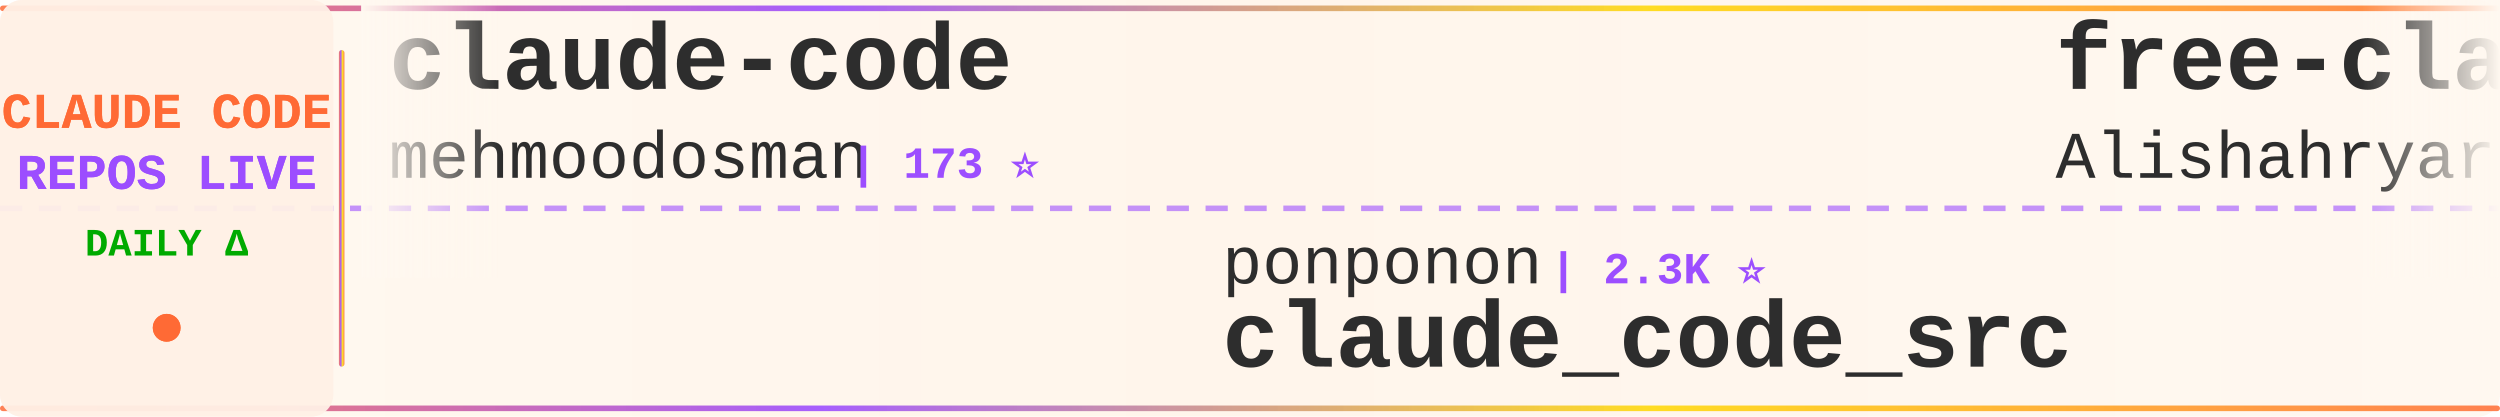
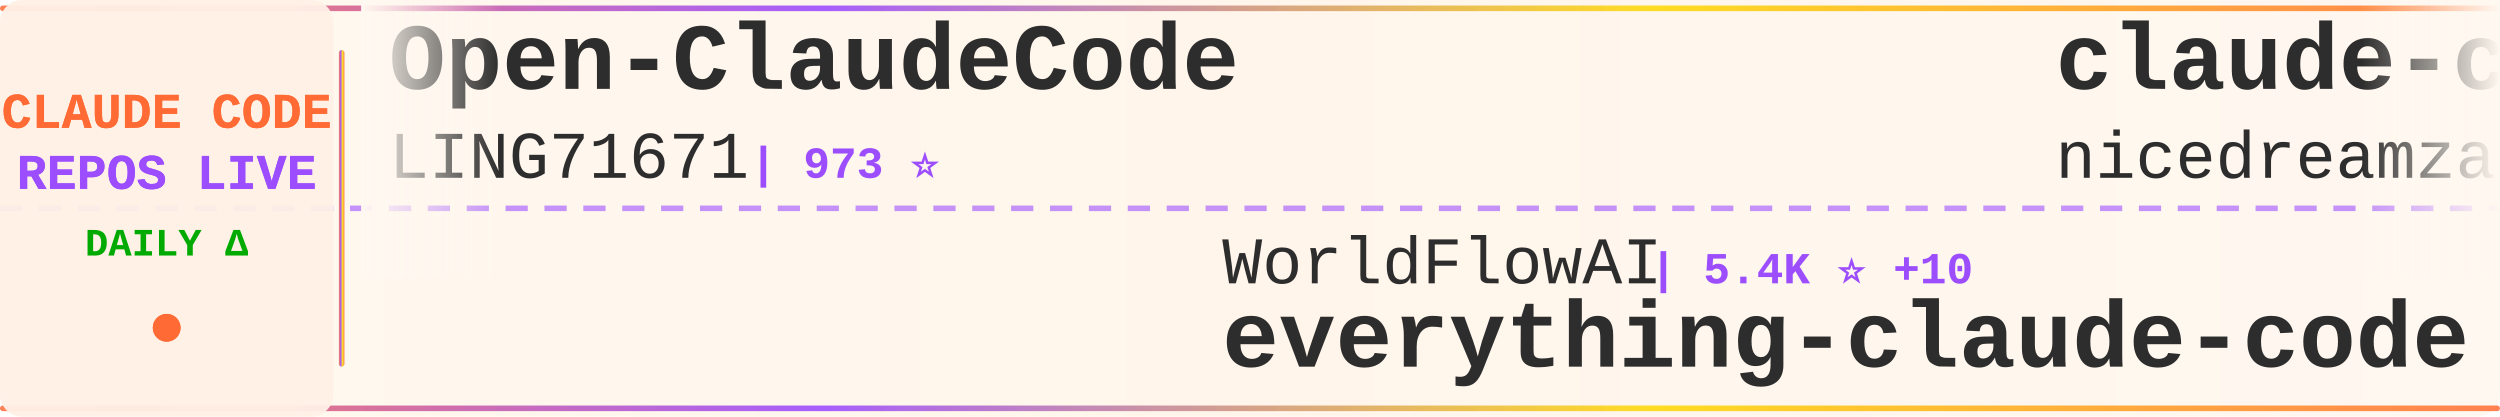
<svg xmlns="http://www.w3.org/2000/svg" width="900" height="150">
  <defs>
    <linearGradient id="tickerBg" x1="0%" y1="0%" x2="100%" y2="0%">
      <stop offset="0%" style="stop-color:#fff8f0;stop-opacity:0.98" />
      <stop offset="50%" style="stop-color:#fff5eb;stop-opacity:1" />
      <stop offset="100%" style="stop-color:#fff8f0;stop-opacity:0.98" />
    </linearGradient>
    <linearGradient id="borderGrad" x1="0%" y1="0%" x2="100%" y2="0%">
      <stop offset="0%" style="stop-color:#FF6B35;stop-opacity:0.85">
        <animate attributeName="stop-opacity" values="0.85;1;0.85" dur="2s" repeatCount="indefinite" />
      </stop>
      <stop offset="33%" style="stop-color:#9C4EFF;stop-opacity:0.9">
        <animate attributeName="stop-opacity" values="0.9;1;0.9" dur="2.2s" repeatCount="indefinite" />
      </stop>
      <stop offset="66%" style="stop-color:#FFD700;stop-opacity:0.85">
        <animate attributeName="stop-opacity" values="0.85;1;0.85" dur="1.8s" repeatCount="indefinite" />
      </stop>
      <stop offset="100%" style="stop-color:#FF6B35;stop-opacity:0.85">
        <animate attributeName="stop-opacity" values="0.85;1;0.85" dur="2s" repeatCount="indefinite" />
      </stop>
    </linearGradient>
    <filter id="textGlow">
      <feGaussianBlur stdDeviation="0.15" result="coloredBlur" />
      <feMerge>
        <feMergeNode in="coloredBlur" />
        <feMergeNode in="SourceGraphic" />
      </feMerge>
    </filter>
    <filter id="metricGlow">
      <feGaussianBlur stdDeviation="0.2" result="coloredBlur" />
      <feMerge>
        <feMergeNode in="coloredBlur" />
        <feMergeNode in="SourceGraphic" />
      </feMerge>
    </filter>
    <linearGradient id="leftFade" x1="0%" y1="0%" x2="100%" y2="0%">
      <stop offset="0%" style="stop-color:#fff8f0;stop-opacity:1" />
      <stop offset="100%" style="stop-color:#fff8f0;stop-opacity:0" />
    </linearGradient>
    <linearGradient id="rightFade" x1="0%" y1="0%" x2="100%" y2="0%">
      <stop offset="0%" style="stop-color:#fff8f0;stop-opacity:0" />
      <stop offset="100%" style="stop-color:#fff8f0;stop-opacity:1" />
    </linearGradient>
  </defs>
  <rect width="900" height="150" fill="url(#tickerBg)" rx="8" />
  <rect x="0" y="2" width="900" height="2" fill="url(#borderGrad)" rx="1" />
  <rect x="0" y="146" width="900" height="2" fill="url(#borderGrad)" rx="1" />
  <line x1="0" y1="75" x2="900" y2="75" stroke="#9C4EFF" stroke-width="2" stroke-dasharray="8 6" opacity="0.6" />
  <rect x="0" y="0" width="120" height="150" fill="#fff0e6" opacity="0.95" rx="8" />
  <text x="60" y="46" font-family="'Courier New', monospace" font-size="18" font-weight="bold" fill="#FF6B35" text-anchor="middle" filter="url(#textGlow)">
    CLAUDE CODE
  </text>
  <text x="60" y="68" font-family="'Courier New', monospace" font-size="18" font-weight="bold" fill="#9C4EFF" text-anchor="middle" filter="url(#textGlow)">
    REPOS LIVE
  </text>
  <text x="60" y="92" font-family="'Courier New', monospace" font-size="14" font-weight="bold" fill="#00aa00" text-anchor="middle">
    DAILY Δ
  </text>
  <circle cx="60" cy="118" r="5" fill="#FF6B35" filter="url(#metricGlow)">
    <animate attributeName="r" values="4;6;4" dur="1.5s" repeatCount="indefinite" />
    <animate attributeName="opacity" values="0.6;1;0.6" dur="1.5s" repeatCount="indefinite" />
  </circle>
  <rect x="122" y="18" width="2" height="114" fill="url(#borderGrad)" rx="1" />
  <clipPath id="tickerClip">
    <rect x="130" y="0" width="770" height="150" />
  </clipPath>
  <g clip-path="url(#tickerClip)">
    <g id="tickerItems">
      <animateTransform attributeName="transform" attributeType="XML" type="translate" from="0 0" to="-3000 0" dur="54s" repeatCount="indefinite" />
      <g transform="translate(0, 0)">
-         <text x="140" y="32" font-family="'Courier New', monospace" font-size="34" font-weight="bold" fill="#2d2d2d">claude-code</text>
-         <text x="140" y="64" font-family="'Courier New', monospace" font-size="24" font-weight="normal" fill="#2d2d2d" opacity="1.0">mehmoodosman</text>
-         <text x="306" y="64" font-family="'Courier New', monospace" font-size="16" font-weight="bold" fill="#9C4EFF"> | 173 ⭐</text>
+         <text x="140" y="32" font-family="'Courier New', monospace" font-size="34" font-weight="bold" fill="#2d2d2d">Open-ClaudeCode</text>
+         <text x="140" y="64" font-family="'Courier New', monospace" font-size="24" font-weight="normal" fill="#2d2d2d" opacity="1.0">LING71671</text>
+         <text x="270" y="64" font-family="'Courier New', monospace" font-size="16" font-weight="bold" fill="#9C4EFF"> | 973 ⭐</text>
      </g>
      <g transform="translate(300, 0)">
-         <text x="140" y="102" font-family="'Courier New', monospace" font-size="24" font-weight="normal" fill="#2d2d2d" opacity="1.0">ponponon</text>
-         <text x="258" y="102" font-family="'Courier New', monospace" font-size="16" font-weight="bold" fill="#9C4EFF"> | 2.3K ⭐</text>
-         <text x="140" y="132" font-family="'Courier New', monospace" font-size="34" font-weight="bold" fill="#2d2d2d">claude_code_src</text>
+         <text x="140" y="102" font-family="'Courier New', monospace" font-size="24" font-weight="normal" fill="#2d2d2d" opacity="1.0">WorldFlowAI</text>
+         <text x="294" y="102" font-family="'Courier New', monospace" font-size="16" font-weight="bold" fill="#9C4EFF"> | 5.4K ⭐ +10</text>
+         <text x="140" y="132" font-family="'Courier New', monospace" font-size="34" font-weight="bold" fill="#2d2d2d">everything-claude-code</text>
      </g>
      <g transform="translate(600, 0)">
-         <text x="140" y="32" font-family="'Courier New', monospace" font-size="34" font-weight="bold" fill="#2d2d2d">free-claude-code</text>
-         <text x="140" y="64" font-family="'Courier New', monospace" font-size="24" font-weight="normal" fill="#2d2d2d" opacity="1.0">Alishahryar1</text>
-         <text x="306" y="64" font-family="'Courier New', monospace" font-size="16" font-weight="bold" fill="#9C4EFF"> | 63.1K ⭐ +66</text>
+         <text x="140" y="32" font-family="'Courier New', monospace" font-size="34" font-weight="bold" fill="#2d2d2d">claude-code-local</text>
+         <text x="140" y="64" font-family="'Courier New', monospace" font-size="24" font-weight="normal" fill="#2d2d2d" opacity="1.0">nicedreamzapp</text>
+         <text x="318" y="64" font-family="'Courier New', monospace" font-size="16" font-weight="bold" fill="#9C4EFF"> | 3.4K ⭐</text>
      </g>
      <g transform="translate(900, 0)">
-         <text x="140" y="102" font-family="'Courier New', monospace" font-size="24" font-weight="normal" fill="#2d2d2d" opacity="1.0">fuergaosi233</text>
-         <text x="306" y="102" font-family="'Courier New', monospace" font-size="16" font-weight="bold" fill="#9C4EFF"> | 2.8K ⭐</text>
-         <text x="140" y="132" font-family="'Courier New', monospace" font-size="34" font-weight="bold" fill="#2d2d2d">claude-code-proxy</text>
+         <text x="140" y="102" font-family="'Courier New', monospace" font-size="24" font-weight="normal" fill="#2d2d2d" opacity="1.0">anthropics</text>
+         <text x="282" y="102" font-family="'Courier New', monospace" font-size="16" font-weight="bold" fill="#9C4EFF"> | 153.3K ⭐ +20</text>
+         <text x="140" y="132" font-family="'Courier New', monospace" font-size="34" font-weight="bold" fill="#2d2d2d">claude-code</text>
      </g>
      <g transform="translate(1200, 0)">
+         <text x="140" y="32" font-family="'Courier New', monospace" font-size="34" font-weight="bold" fill="#2d2d2d">claude-code-templates</text>
+         <text x="140" y="64" font-family="'Courier New', monospace" font-size="24" font-weight="normal" fill="#2d2d2d" opacity="1.0">davila7</text>
+         <text x="246" y="64" font-family="'Courier New', monospace" font-size="16" font-weight="bold" fill="#9C4EFF"> | 32.9K ⭐ +5</text>
+       </g>
+       <g transform="translate(1500, 0)">
+         <text x="140" y="102" font-family="'Courier New', monospace" font-size="24" font-weight="normal" fill="#2d2d2d" opacity="1.0">zebbern</text>
+         <text x="246" y="102" font-family="'Courier New', monospace" font-size="16" font-weight="bold" fill="#9C4EFF"> | 4.7K ⭐</text>
+         <text x="140" y="132" font-family="'Courier New', monospace" font-size="34" font-weight="bold" fill="#2d2d2d">claude-code-guide</text>
+       </g>
+       <g transform="translate(1800, 0)">
+         <text x="140" y="32" font-family="'Courier New', monospace" font-size="34" font-weight="bold" fill="#2d2d2d">claude_codex_bridge</text>
+         <text x="140" y="64" font-family="'Courier New', monospace" font-size="24" font-weight="normal" fill="#2d2d2d" opacity="1.0">SeemSeam</text>
+         <text x="258" y="64" font-family="'Courier New', monospace" font-size="16" font-weight="bold" fill="#9C4EFF"> | 3.6K ⭐</text>
+       </g>
+       <g transform="translate(2100, 0)">
+         <text x="140" y="102" font-family="'Courier New', monospace" font-size="24" font-weight="normal" fill="#2d2d2d" opacity="1.0">fazxes</text>
+         <text x="234" y="102" font-family="'Courier New', monospace" font-size="16" font-weight="bold" fill="#9C4EFF"> | 245 ⭐</text>
+         <text x="140" y="132" font-family="'Courier New', monospace" font-size="34" font-weight="bold" fill="#2d2d2d">Claude-code</text>
+       </g>
+       <g transform="translate(2400, 0)">
        <text x="140" y="32" font-family="'Courier New', monospace" font-size="34" font-weight="bold" fill="#2d2d2d">everything-claude-code-z...</text>
        <text x="140" y="64" font-family="'Courier New', monospace" font-size="24" font-weight="normal" fill="#2d2d2d" opacity="1.0">xu-xiang</text>
        <text x="258" y="64" font-family="'Courier New', monospace" font-size="16" font-weight="bold" fill="#9C4EFF"> | 2.0K ⭐</text>
      </g>
-       <g transform="translate(1500, 0)">
-         <text x="140" y="102" font-family="'Courier New', monospace" font-size="24" font-weight="normal" fill="#2d2d2d" opacity="1.0">claude-code-best</text>
-         <text x="354" y="102" font-family="'Courier New', monospace" font-size="16" font-weight="bold" fill="#9C4EFF"> | 23.0K ⭐ +3</text>
+       <g transform="translate(2700, 0)">
+         <text x="140" y="102" font-family="'Courier New', monospace" font-size="24" font-weight="normal" fill="#2d2d2d" opacity="1.0">beilingcc</text>
+         <text x="270" y="102" font-family="'Courier New', monospace" font-size="16" font-weight="bold" fill="#9C4EFF"> | 100 ⭐</text>
        <text x="140" y="132" font-family="'Courier New', monospace" font-size="34" font-weight="bold" fill="#2d2d2d">claude-code</text>
      </g>
-       <g transform="translate(1800, 0)">
-         <text x="140" y="32" font-family="'Courier New', monospace" font-size="34" font-weight="bold" fill="#2d2d2d">claude-code</text>
-         <text x="140" y="64" font-family="'Courier New', monospace" font-size="24" font-weight="normal" fill="#2d2d2d" opacity="1.0">RishabhK103</text>
-         <text x="294" y="64" font-family="'Courier New', monospace" font-size="16" font-weight="bold" fill="#9C4EFF"> | 110 ⭐</text>
-       </g>
-       <g transform="translate(2100, 0)">
-         <text x="140" y="102" font-family="'Courier New', monospace" font-size="24" font-weight="normal" fill="#2d2d2d" opacity="1.0">ykdojo</text>
-         <text x="234" y="102" font-family="'Courier New', monospace" font-size="16" font-weight="bold" fill="#9C4EFF"> | 10.3K ⭐ +2</text>
-         <text x="140" y="132" font-family="'Courier New', monospace" font-size="34" font-weight="bold" fill="#2d2d2d">claude-code-tips</text>
-       </g>
-       <g transform="translate(2400, 0)">
-         <text x="140" y="32" font-family="'Courier New', monospace" font-size="34" font-weight="bold" fill="#2d2d2d">claude-code-source</text>
-         <text x="140" y="64" font-family="'Courier New', monospace" font-size="24" font-weight="normal" fill="#2d2d2d" opacity="1.0">hangsman</text>
-         <text x="258" y="64" font-family="'Courier New', monospace" font-size="16" font-weight="bold" fill="#9C4EFF"> | 799 ⭐</text>
-       </g>
-       <g transform="translate(2700, 0)">
-         <text x="140" y="102" font-family="'Courier New', monospace" font-size="24" font-weight="normal" fill="#2d2d2d" opacity="1.0">shareAI-lab</text>
-         <text x="294" y="102" font-family="'Courier New', monospace" font-size="16" font-weight="bold" fill="#9C4EFF"> | 79.2K ⭐ +18</text>
-         <text x="140" y="132" font-family="'Courier New', monospace" font-size="34" font-weight="bold" fill="#2d2d2d">learn-claude-code</text>
-       </g>
      <g transform="translate(3000, 0)">
-         <text x="140" y="32" font-family="'Courier New', monospace" font-size="34" font-weight="bold" fill="#2d2d2d">claude-code</text>
-         <text x="140" y="64" font-family="'Courier New', monospace" font-size="24" font-weight="normal" fill="#2d2d2d" opacity="1.0">mehmoodosman</text>
-         <text x="306" y="64" font-family="'Courier New', monospace" font-size="16" font-weight="bold" fill="#9C4EFF"> | 173 ⭐</text>
+         <text x="140" y="32" font-family="'Courier New', monospace" font-size="34" font-weight="bold" fill="#2d2d2d">Open-ClaudeCode</text>
+         <text x="140" y="64" font-family="'Courier New', monospace" font-size="24" font-weight="normal" fill="#2d2d2d" opacity="1.0">LING71671</text>
+         <text x="270" y="64" font-family="'Courier New', monospace" font-size="16" font-weight="bold" fill="#9C4EFF"> | 973 ⭐</text>
      </g>
      <g transform="translate(3300, 0)">
-         <text x="140" y="102" font-family="'Courier New', monospace" font-size="24" font-weight="normal" fill="#2d2d2d" opacity="1.0">ponponon</text>
-         <text x="258" y="102" font-family="'Courier New', monospace" font-size="16" font-weight="bold" fill="#9C4EFF"> | 2.3K ⭐</text>
-         <text x="140" y="132" font-family="'Courier New', monospace" font-size="34" font-weight="bold" fill="#2d2d2d">claude_code_src</text>
+         <text x="140" y="102" font-family="'Courier New', monospace" font-size="24" font-weight="normal" fill="#2d2d2d" opacity="1.0">WorldFlowAI</text>
+         <text x="294" y="102" font-family="'Courier New', monospace" font-size="16" font-weight="bold" fill="#9C4EFF"> | 5.4K ⭐ +10</text>
+         <text x="140" y="132" font-family="'Courier New', monospace" font-size="34" font-weight="bold" fill="#2d2d2d">everything-claude-code</text>
      </g>
      <g transform="translate(3600, 0)">
-         <text x="140" y="32" font-family="'Courier New', monospace" font-size="34" font-weight="bold" fill="#2d2d2d">free-claude-code</text>
-         <text x="140" y="64" font-family="'Courier New', monospace" font-size="24" font-weight="normal" fill="#2d2d2d" opacity="1.0">Alishahryar1</text>
-         <text x="306" y="64" font-family="'Courier New', monospace" font-size="16" font-weight="bold" fill="#9C4EFF"> | 63.1K ⭐ +66</text>
+         <text x="140" y="32" font-family="'Courier New', monospace" font-size="34" font-weight="bold" fill="#2d2d2d">claude-code-local</text>
+         <text x="140" y="64" font-family="'Courier New', monospace" font-size="24" font-weight="normal" fill="#2d2d2d" opacity="1.0">nicedreamzapp</text>
+         <text x="318" y="64" font-family="'Courier New', monospace" font-size="16" font-weight="bold" fill="#9C4EFF"> | 3.4K ⭐</text>
      </g>
      <g transform="translate(3900, 0)">
-         <text x="140" y="102" font-family="'Courier New', monospace" font-size="24" font-weight="normal" fill="#2d2d2d" opacity="1.0">fuergaosi233</text>
-         <text x="306" y="102" font-family="'Courier New', monospace" font-size="16" font-weight="bold" fill="#9C4EFF"> | 2.8K ⭐</text>
-         <text x="140" y="132" font-family="'Courier New', monospace" font-size="34" font-weight="bold" fill="#2d2d2d">claude-code-proxy</text>
+         <text x="140" y="102" font-family="'Courier New', monospace" font-size="24" font-weight="normal" fill="#2d2d2d" opacity="1.0">anthropics</text>
+         <text x="282" y="102" font-family="'Courier New', monospace" font-size="16" font-weight="bold" fill="#9C4EFF"> | 153.3K ⭐ +20</text>
+         <text x="140" y="132" font-family="'Courier New', monospace" font-size="34" font-weight="bold" fill="#2d2d2d">claude-code</text>
      </g>
    </g>
  </g>
  <rect x="130" y="0" width="50" height="100" fill="url(#leftFade)" />
  <rect x="850" y="0" width="50" height="100" fill="url(#rightFade)" />
</svg>
